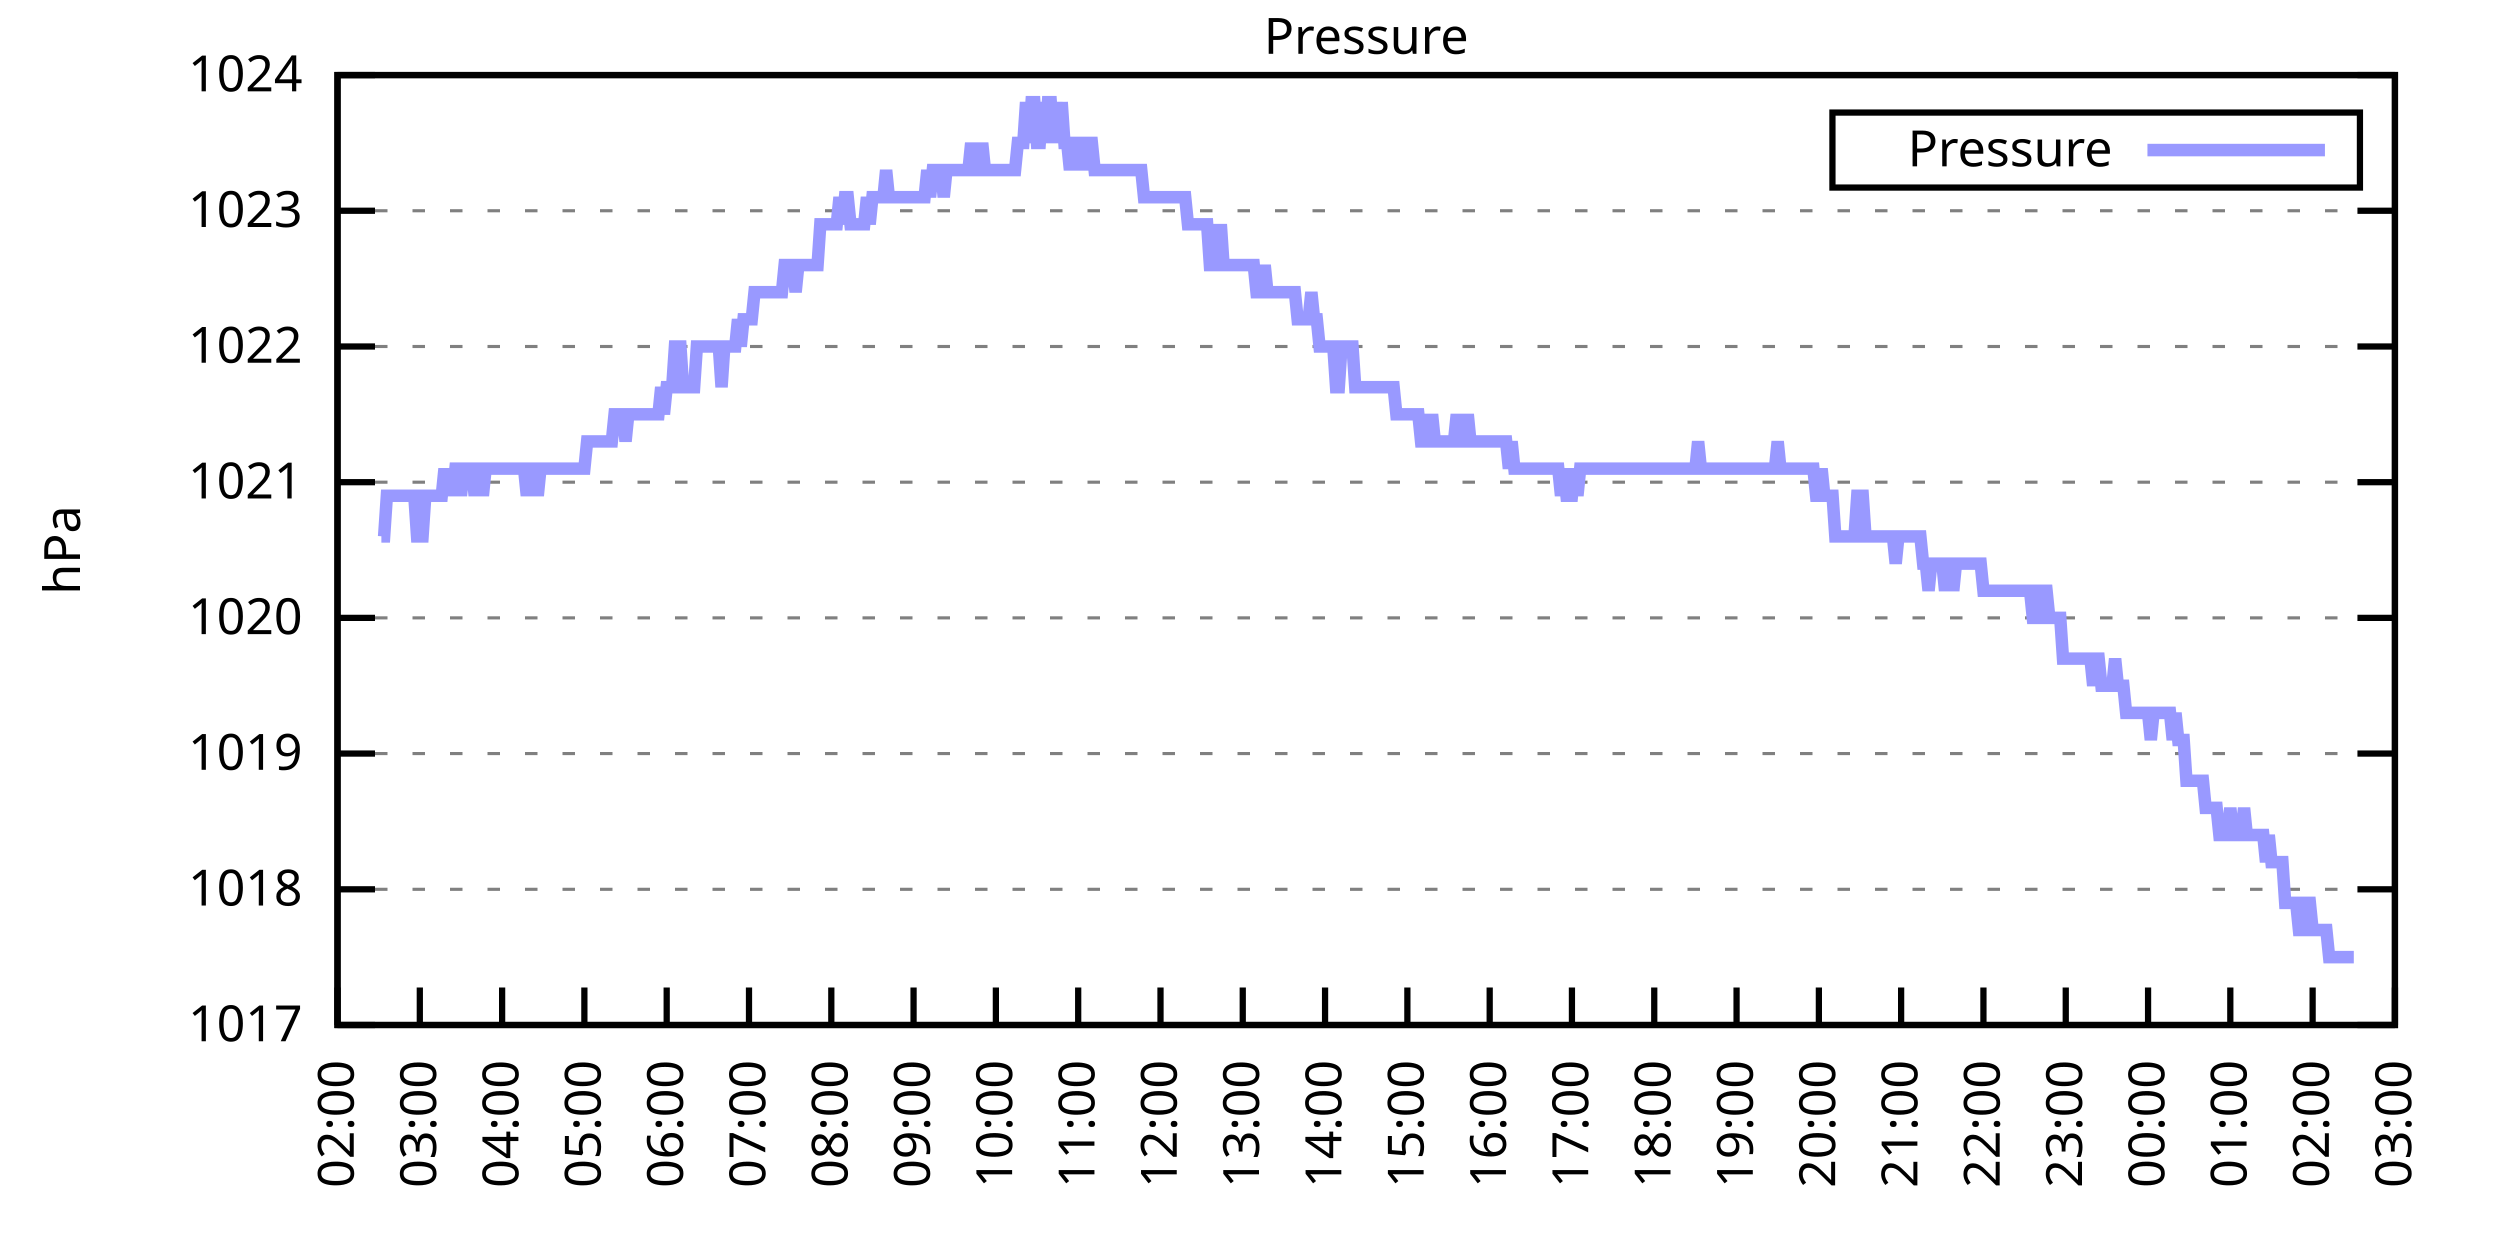
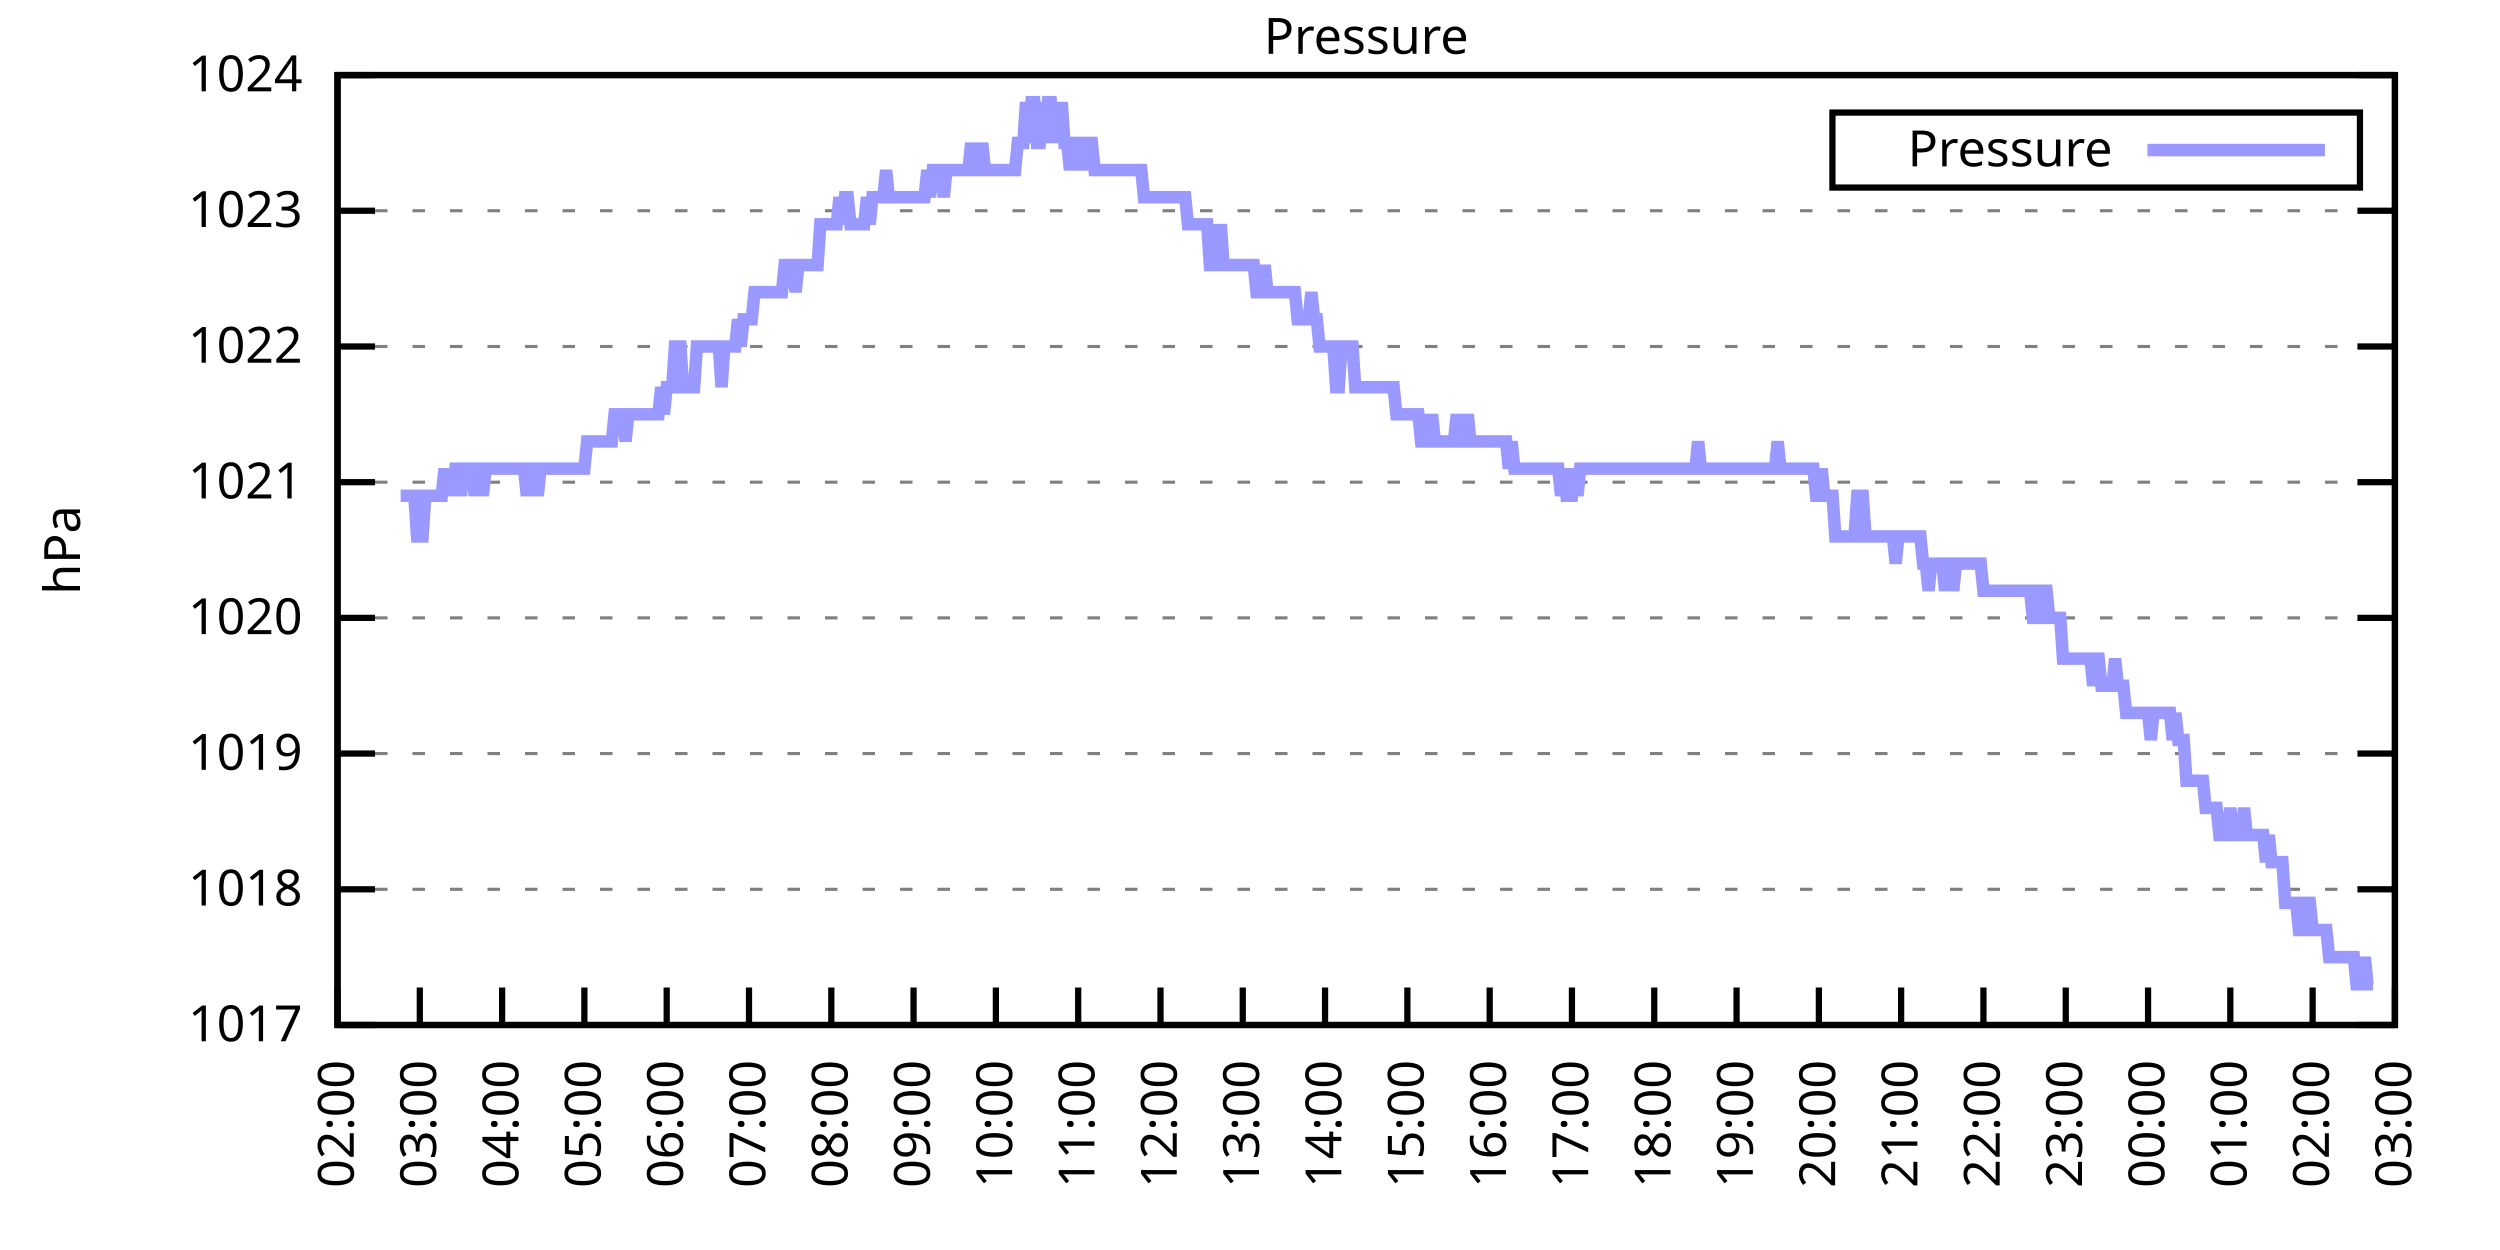
<svg xmlns="http://www.w3.org/2000/svg" xmlns:xlink="http://www.w3.org/1999/xlink" width="400" height="200" viewBox="0 0 400 200">
  <g id="gnuplot_canvas">
    <rect x="0" y="0" width="400" height="200" fill="none" />
    <defs>
      <circle id="gpDot" r="0.5" stroke-width="0.5" stroke="currentColor" />
      <path id="gpPt0" stroke-width="0.333" stroke="currentColor" d="M-1,0 h2 M0,-1 v2" />
      <path id="gpPt1" stroke-width="0.333" stroke="currentColor" d="M-1,-1 L1,1 M1,-1 L-1,1" />
      <path id="gpPt2" stroke-width="0.333" stroke="currentColor" d="M-1,0 L1,0 M0,-1 L0,1 M-1,-1 L1,1 M-1,1 L1,-1" />
      <rect id="gpPt3" stroke-width="0.333" stroke="currentColor" x="-1" y="-1" width="2" height="2" />
      <rect id="gpPt4" stroke-width="0.333" stroke="currentColor" fill="currentColor" x="-1" y="-1" width="2" height="2" />
      <circle id="gpPt5" stroke-width="0.333" stroke="currentColor" cx="0" cy="0" r="1" />
      <use xlink:href="#gpPt5" id="gpPt6" fill="currentColor" stroke="none" />
      <path id="gpPt7" stroke-width="0.333" stroke="currentColor" d="M0,-1.33 L-1.33,0.67 L1.33,0.67 z" />
      <use xlink:href="#gpPt7" id="gpPt8" fill="currentColor" stroke="none" />
      <use xlink:href="#gpPt7" id="gpPt9" stroke="currentColor" transform="rotate(180)" />
      <use xlink:href="#gpPt9" id="gpPt10" fill="currentColor" stroke="none" />
      <use xlink:href="#gpPt3" id="gpPt11" stroke="currentColor" transform="rotate(45)" />
      <use xlink:href="#gpPt11" id="gpPt12" fill="currentColor" stroke="none" />
      <path id="gpPt13" stroke-width="0.333" stroke="currentColor" d="M0,1.330 L1.265,0.411 L0.782,-1.067 L-0.782,-1.076 L-1.265,0.411 z" />
      <use xlink:href="#gpPt13" id="gpPt14" fill="currentColor" stroke="none" />
      <filter id="textbox" filterUnits="objectBoundingBox" x="0" y="0" height="1" width="1">
        <feFlood flood-color="white" flood-opacity="1" result="bgnd" />
        <feComposite in="SourceGraphic" in2="bgnd" operator="atop" />
      </filter>
      <filter id="greybox" filterUnits="objectBoundingBox" x="0" y="0" height="1" width="1">
        <feFlood flood-color="lightgrey" flood-opacity="1" result="grey" />
        <feComposite in="SourceGraphic" in2="grey" operator="atop" />
      </filter>
    </defs>
    <g fill="none" color="white" stroke="currentColor" stroke-width="1.00" stroke-linecap="butt" stroke-linejoin="miter">
</g>
    <g fill="none" color="black" stroke="currentColor" stroke-width="1.00" stroke-linecap="butt" stroke-linejoin="miter">
      <g stroke="none" shape-rendering="crispEdges">
        <polygon fill="rgb(255, 255, 255)" points="54.00,164.00 383.18,164.00 383.18,12.02 54.00,12.02 " />
      </g>
    </g>
    <g fill="none" color="black" stroke="currentColor" stroke-width="1.00" stroke-linecap="butt" stroke-linejoin="miter">
</g>
    <g fill="none" color="black" stroke="black" stroke-width="0.50" stroke-linecap="butt" stroke-linejoin="miter">
</g>
    <g fill="none" color="gray" stroke="currentColor" stroke-width="0.50" stroke-linecap="butt" stroke-linejoin="miter">
      <path stroke="gray" stroke-dasharray="2,4" class="gridline" d="M54.00,164.00 L383.19,164.00  " />
    </g>
    <g fill="none" color="gray" stroke="gray" stroke-width="1.00" stroke-linecap="butt" stroke-linejoin="miter">
</g>
    <g fill="none" color="black" stroke="currentColor" stroke-width="1.00" stroke-linecap="butt" stroke-linejoin="miter">
      <path stroke="black" d="M54.00,164.00 L60.00,164.00 M383.19,164.00 L377.19,164.00  " />
      <g transform="translate(48.40,166.60)" stroke="none" fill="black" font-family="Sans" font-size="8.00" text-anchor="end">
        <text>
          <tspan font-family="Sans"> 1017</tspan>
        </text>
      </g>
    </g>
    <g fill="none" color="black" stroke="currentColor" stroke-width="1.00" stroke-linecap="butt" stroke-linejoin="miter">
</g>
    <g fill="none" color="black" stroke="black" stroke-width="0.50" stroke-linecap="butt" stroke-linejoin="miter">
</g>
    <g fill="none" color="gray" stroke="currentColor" stroke-width="0.50" stroke-linecap="butt" stroke-linejoin="miter">
      <path stroke="gray" stroke-dasharray="2,4" class="gridline" d="M54.00,142.29 L383.19,142.29  " />
    </g>
    <g fill="none" color="gray" stroke="gray" stroke-width="1.00" stroke-linecap="butt" stroke-linejoin="miter">
</g>
    <g fill="none" color="black" stroke="currentColor" stroke-width="1.00" stroke-linecap="butt" stroke-linejoin="miter">
      <path stroke="black" d="M54.00,142.29 L60.00,142.29 M383.19,142.29 L377.19,142.29  " />
      <g transform="translate(48.40,144.89)" stroke="none" fill="black" font-family="Sans" font-size="8.00" text-anchor="end">
        <text>
          <tspan font-family="Sans"> 1018</tspan>
        </text>
      </g>
    </g>
    <g fill="none" color="black" stroke="currentColor" stroke-width="1.00" stroke-linecap="butt" stroke-linejoin="miter">
</g>
    <g fill="none" color="black" stroke="black" stroke-width="0.50" stroke-linecap="butt" stroke-linejoin="miter">
</g>
    <g fill="none" color="gray" stroke="currentColor" stroke-width="0.50" stroke-linecap="butt" stroke-linejoin="miter">
      <path stroke="gray" stroke-dasharray="2,4" class="gridline" d="M54.00,120.57 L383.19,120.57  " />
    </g>
    <g fill="none" color="gray" stroke="gray" stroke-width="1.00" stroke-linecap="butt" stroke-linejoin="miter">
</g>
    <g fill="none" color="black" stroke="currentColor" stroke-width="1.00" stroke-linecap="butt" stroke-linejoin="miter">
      <path stroke="black" d="M54.00,120.57 L60.00,120.57 M383.19,120.57 L377.19,120.57  " />
      <g transform="translate(48.40,123.17)" stroke="none" fill="black" font-family="Sans" font-size="8.00" text-anchor="end">
        <text>
          <tspan font-family="Sans"> 1019</tspan>
        </text>
      </g>
    </g>
    <g fill="none" color="black" stroke="currentColor" stroke-width="1.00" stroke-linecap="butt" stroke-linejoin="miter">
</g>
    <g fill="none" color="black" stroke="black" stroke-width="0.50" stroke-linecap="butt" stroke-linejoin="miter">
</g>
    <g fill="none" color="gray" stroke="currentColor" stroke-width="0.50" stroke-linecap="butt" stroke-linejoin="miter">
      <path stroke="gray" stroke-dasharray="2,4" class="gridline" d="M54.00,98.86 L383.19,98.86  " />
    </g>
    <g fill="none" color="gray" stroke="gray" stroke-width="1.00" stroke-linecap="butt" stroke-linejoin="miter">
</g>
    <g fill="none" color="black" stroke="currentColor" stroke-width="1.00" stroke-linecap="butt" stroke-linejoin="miter">
      <path stroke="black" d="M54.00,98.86 L60.00,98.86 M383.19,98.86 L377.19,98.86  " />
      <g transform="translate(48.40,101.46)" stroke="none" fill="black" font-family="Sans" font-size="8.00" text-anchor="end">
        <text>
          <tspan font-family="Sans"> 1020</tspan>
        </text>
      </g>
    </g>
    <g fill="none" color="black" stroke="currentColor" stroke-width="1.00" stroke-linecap="butt" stroke-linejoin="miter">
</g>
    <g fill="none" color="black" stroke="black" stroke-width="0.50" stroke-linecap="butt" stroke-linejoin="miter">
</g>
    <g fill="none" color="gray" stroke="currentColor" stroke-width="0.50" stroke-linecap="butt" stroke-linejoin="miter">
      <path stroke="gray" stroke-dasharray="2,4" class="gridline" d="M54.00,77.15 L383.19,77.15  " />
    </g>
    <g fill="none" color="gray" stroke="gray" stroke-width="1.00" stroke-linecap="butt" stroke-linejoin="miter">
</g>
    <g fill="none" color="black" stroke="currentColor" stroke-width="1.00" stroke-linecap="butt" stroke-linejoin="miter">
      <path stroke="black" d="M54.00,77.15 L60.00,77.15 M383.19,77.15 L377.19,77.15  " />
      <g transform="translate(48.40,79.75)" stroke="none" fill="black" font-family="Sans" font-size="8.00" text-anchor="end">
        <text>
          <tspan font-family="Sans"> 1021</tspan>
        </text>
      </g>
    </g>
    <g fill="none" color="black" stroke="currentColor" stroke-width="1.00" stroke-linecap="butt" stroke-linejoin="miter">
</g>
    <g fill="none" color="black" stroke="black" stroke-width="0.50" stroke-linecap="butt" stroke-linejoin="miter">
</g>
    <g fill="none" color="gray" stroke="currentColor" stroke-width="0.50" stroke-linecap="butt" stroke-linejoin="miter">
      <path stroke="gray" stroke-dasharray="2,4" class="gridline" d="M54.00,55.44 L383.19,55.44  " />
    </g>
    <g fill="none" color="gray" stroke="gray" stroke-width="1.00" stroke-linecap="butt" stroke-linejoin="miter">
</g>
    <g fill="none" color="black" stroke="currentColor" stroke-width="1.00" stroke-linecap="butt" stroke-linejoin="miter">
      <path stroke="black" d="M54.00,55.44 L60.00,55.44 M383.19,55.44 L377.19,55.44  " />
      <g transform="translate(48.40,58.04)" stroke="none" fill="black" font-family="Sans" font-size="8.00" text-anchor="end">
        <text>
          <tspan font-family="Sans"> 1022</tspan>
        </text>
      </g>
    </g>
    <g fill="none" color="black" stroke="currentColor" stroke-width="1.00" stroke-linecap="butt" stroke-linejoin="miter">
</g>
    <g fill="none" color="black" stroke="black" stroke-width="0.50" stroke-linecap="butt" stroke-linejoin="miter">
</g>
    <g fill="none" color="gray" stroke="currentColor" stroke-width="0.50" stroke-linecap="butt" stroke-linejoin="miter">
      <path stroke="gray" stroke-dasharray="2,4" class="gridline" d="M54.00,33.72 L383.19,33.72  " />
    </g>
    <g fill="none" color="gray" stroke="gray" stroke-width="1.00" stroke-linecap="butt" stroke-linejoin="miter">
</g>
    <g fill="none" color="black" stroke="currentColor" stroke-width="1.00" stroke-linecap="butt" stroke-linejoin="miter">
      <path stroke="black" d="M54.00,33.72 L60.00,33.72 M383.19,33.72 L377.19,33.72  " />
      <g transform="translate(48.40,36.32)" stroke="none" fill="black" font-family="Sans" font-size="8.00" text-anchor="end">
        <text>
          <tspan font-family="Sans"> 1023</tspan>
        </text>
      </g>
    </g>
    <g fill="none" color="black" stroke="currentColor" stroke-width="1.00" stroke-linecap="butt" stroke-linejoin="miter">
</g>
    <g fill="none" color="black" stroke="black" stroke-width="0.50" stroke-linecap="butt" stroke-linejoin="miter">
</g>
    <g fill="none" color="gray" stroke="currentColor" stroke-width="0.50" stroke-linecap="butt" stroke-linejoin="miter">
      <path stroke="gray" stroke-dasharray="2,4" class="gridline" d="M54.00,12.01 L383.19,12.01  " />
    </g>
    <g fill="none" color="gray" stroke="gray" stroke-width="1.00" stroke-linecap="butt" stroke-linejoin="miter">
</g>
    <g fill="none" color="black" stroke="currentColor" stroke-width="1.00" stroke-linecap="butt" stroke-linejoin="miter">
      <path stroke="black" d="M54.00,12.01 L60.00,12.01 M383.19,12.01 L377.19,12.01  " />
      <g transform="translate(48.40,14.61)" stroke="none" fill="black" font-family="Sans" font-size="8.00" text-anchor="end">
        <text>
          <tspan font-family="Sans"> 1024</tspan>
        </text>
      </g>
    </g>
    <g fill="none" color="black" stroke="currentColor" stroke-width="1.00" stroke-linecap="butt" stroke-linejoin="miter">
      <path stroke="black" d="M54.00,164.00 L54.00,158.00  " />
      <g transform="translate(56.60,169.60) rotate(270.00)" stroke="none" fill="black" font-family="Sans" font-size="8.00" text-anchor="end">
        <text>
          <tspan font-family="Sans">02:00</tspan>
        </text>
      </g>
    </g>
    <g fill="none" color="black" stroke="currentColor" stroke-width="1.00" stroke-linecap="butt" stroke-linejoin="miter">
      <path stroke="black" d="M67.17,164.00 L67.17,158.00  " />
      <g transform="translate(69.77,169.60) rotate(270.00)" stroke="none" fill="black" font-family="Sans" font-size="8.00" text-anchor="end">
        <text>
          <tspan font-family="Sans">03:00</tspan>
        </text>
      </g>
    </g>
    <g fill="none" color="black" stroke="currentColor" stroke-width="1.00" stroke-linecap="butt" stroke-linejoin="miter">
      <path stroke="black" d="M80.34,164.00 L80.34,158.00  " />
      <g transform="translate(82.94,169.60) rotate(270.00)" stroke="none" fill="black" font-family="Sans" font-size="8.00" text-anchor="end">
        <text>
          <tspan font-family="Sans">04:00</tspan>
        </text>
      </g>
    </g>
    <g fill="none" color="black" stroke="currentColor" stroke-width="1.00" stroke-linecap="butt" stroke-linejoin="miter">
      <path stroke="black" d="M93.50,164.00 L93.50,158.00  " />
      <g transform="translate(96.10,169.60) rotate(270.00)" stroke="none" fill="black" font-family="Sans" font-size="8.00" text-anchor="end">
        <text>
          <tspan font-family="Sans">05:00</tspan>
        </text>
      </g>
    </g>
    <g fill="none" color="black" stroke="currentColor" stroke-width="1.00" stroke-linecap="butt" stroke-linejoin="miter">
      <path stroke="black" d="M106.67,164.00 L106.67,158.00  " />
      <g transform="translate(109.27,169.60) rotate(270.00)" stroke="none" fill="black" font-family="Sans" font-size="8.00" text-anchor="end">
        <text>
          <tspan font-family="Sans">06:00</tspan>
        </text>
      </g>
    </g>
    <g fill="none" color="black" stroke="currentColor" stroke-width="1.00" stroke-linecap="butt" stroke-linejoin="miter">
      <path stroke="black" d="M119.84,164.00 L119.84,158.00  " />
      <g transform="translate(122.44,169.60) rotate(270.00)" stroke="none" fill="black" font-family="Sans" font-size="8.00" text-anchor="end">
        <text>
          <tspan font-family="Sans">07:00</tspan>
        </text>
      </g>
    </g>
    <g fill="none" color="black" stroke="currentColor" stroke-width="1.00" stroke-linecap="butt" stroke-linejoin="miter">
      <path stroke="black" d="M133.01,164.00 L133.01,158.00  " />
      <g transform="translate(135.61,169.60) rotate(270.00)" stroke="none" fill="black" font-family="Sans" font-size="8.00" text-anchor="end">
        <text>
          <tspan font-family="Sans">08:00</tspan>
        </text>
      </g>
    </g>
    <g fill="none" color="black" stroke="currentColor" stroke-width="1.00" stroke-linecap="butt" stroke-linejoin="miter">
      <path stroke="black" d="M146.17,164.00 L146.17,158.00  " />
      <g transform="translate(148.77,169.60) rotate(270.00)" stroke="none" fill="black" font-family="Sans" font-size="8.00" text-anchor="end">
        <text>
          <tspan font-family="Sans">09:00</tspan>
        </text>
      </g>
    </g>
    <g fill="none" color="black" stroke="currentColor" stroke-width="1.00" stroke-linecap="butt" stroke-linejoin="miter">
      <path stroke="black" d="M159.34,164.00 L159.34,158.00  " />
      <g transform="translate(161.94,169.60) rotate(270.00)" stroke="none" fill="black" font-family="Sans" font-size="8.00" text-anchor="end">
        <text>
          <tspan font-family="Sans">10:00</tspan>
        </text>
      </g>
    </g>
    <g fill="none" color="black" stroke="currentColor" stroke-width="1.00" stroke-linecap="butt" stroke-linejoin="miter">
      <path stroke="black" d="M172.51,164.00 L172.51,158.00  " />
      <g transform="translate(175.11,169.60) rotate(270.00)" stroke="none" fill="black" font-family="Sans" font-size="8.00" text-anchor="end">
        <text>
          <tspan font-family="Sans">11:00</tspan>
        </text>
      </g>
    </g>
    <g fill="none" color="black" stroke="currentColor" stroke-width="1.00" stroke-linecap="butt" stroke-linejoin="miter">
      <path stroke="black" d="M185.68,164.00 L185.68,158.00  " />
      <g transform="translate(188.28,169.60) rotate(270.00)" stroke="none" fill="black" font-family="Sans" font-size="8.00" text-anchor="end">
        <text>
          <tspan font-family="Sans">12:00</tspan>
        </text>
      </g>
    </g>
    <g fill="none" color="black" stroke="currentColor" stroke-width="1.00" stroke-linecap="butt" stroke-linejoin="miter">
      <path stroke="black" d="M198.84,164.00 L198.84,158.00  " />
      <g transform="translate(201.44,169.60) rotate(270.00)" stroke="none" fill="black" font-family="Sans" font-size="8.00" text-anchor="end">
        <text>
          <tspan font-family="Sans">13:00</tspan>
        </text>
      </g>
    </g>
    <g fill="none" color="black" stroke="currentColor" stroke-width="1.00" stroke-linecap="butt" stroke-linejoin="miter">
      <path stroke="black" d="M212.01,164.00 L212.01,158.00  " />
      <g transform="translate(214.61,169.60) rotate(270.00)" stroke="none" fill="black" font-family="Sans" font-size="8.00" text-anchor="end">
        <text>
          <tspan font-family="Sans">14:00</tspan>
        </text>
      </g>
    </g>
    <g fill="none" color="black" stroke="currentColor" stroke-width="1.00" stroke-linecap="butt" stroke-linejoin="miter">
      <path stroke="black" d="M225.18,164.00 L225.18,158.00  " />
      <g transform="translate(227.78,169.60) rotate(270.00)" stroke="none" fill="black" font-family="Sans" font-size="8.00" text-anchor="end">
        <text>
          <tspan font-family="Sans">15:00</tspan>
        </text>
      </g>
    </g>
    <g fill="none" color="black" stroke="currentColor" stroke-width="1.00" stroke-linecap="butt" stroke-linejoin="miter">
      <path stroke="black" d="M238.35,164.00 L238.35,158.00  " />
      <g transform="translate(240.95,169.60) rotate(270.00)" stroke="none" fill="black" font-family="Sans" font-size="8.00" text-anchor="end">
        <text>
          <tspan font-family="Sans">16:00</tspan>
        </text>
      </g>
    </g>
    <g fill="none" color="black" stroke="currentColor" stroke-width="1.00" stroke-linecap="butt" stroke-linejoin="miter">
      <path stroke="black" d="M251.51,164.00 L251.51,158.00  " />
      <g transform="translate(254.11,169.60) rotate(270.00)" stroke="none" fill="black" font-family="Sans" font-size="8.00" text-anchor="end">
        <text>
          <tspan font-family="Sans">17:00</tspan>
        </text>
      </g>
    </g>
    <g fill="none" color="black" stroke="currentColor" stroke-width="1.00" stroke-linecap="butt" stroke-linejoin="miter">
      <path stroke="black" d="M264.68,164.00 L264.68,158.00  " />
      <g transform="translate(267.28,169.60) rotate(270.00)" stroke="none" fill="black" font-family="Sans" font-size="8.00" text-anchor="end">
        <text>
          <tspan font-family="Sans">18:00</tspan>
        </text>
      </g>
    </g>
    <g fill="none" color="black" stroke="currentColor" stroke-width="1.00" stroke-linecap="butt" stroke-linejoin="miter">
      <path stroke="black" d="M277.85,164.00 L277.85,158.00  " />
      <g transform="translate(280.45,169.60) rotate(270.00)" stroke="none" fill="black" font-family="Sans" font-size="8.00" text-anchor="end">
        <text>
          <tspan font-family="Sans">19:00</tspan>
        </text>
      </g>
    </g>
    <g fill="none" color="black" stroke="currentColor" stroke-width="1.00" stroke-linecap="butt" stroke-linejoin="miter">
      <path stroke="black" d="M291.02,164.00 L291.02,158.00  " />
      <g transform="translate(293.62,169.60) rotate(270.00)" stroke="none" fill="black" font-family="Sans" font-size="8.00" text-anchor="end">
        <text>
          <tspan font-family="Sans">20:00</tspan>
        </text>
      </g>
    </g>
    <g fill="none" color="black" stroke="currentColor" stroke-width="1.00" stroke-linecap="butt" stroke-linejoin="miter">
      <path stroke="black" d="M304.18,164.00 L304.18,158.00  " />
      <g transform="translate(306.78,169.60) rotate(270.00)" stroke="none" fill="black" font-family="Sans" font-size="8.00" text-anchor="end">
        <text>
          <tspan font-family="Sans">21:00</tspan>
        </text>
      </g>
    </g>
    <g fill="none" color="black" stroke="currentColor" stroke-width="1.00" stroke-linecap="butt" stroke-linejoin="miter">
      <path stroke="black" d="M317.35,164.00 L317.35,158.00  " />
      <g transform="translate(319.95,169.60) rotate(270.00)" stroke="none" fill="black" font-family="Sans" font-size="8.00" text-anchor="end">
        <text>
          <tspan font-family="Sans">22:00</tspan>
        </text>
      </g>
    </g>
    <g fill="none" color="black" stroke="currentColor" stroke-width="1.00" stroke-linecap="butt" stroke-linejoin="miter">
      <path stroke="black" d="M330.52,164.00 L330.52,158.00  " />
      <g transform="translate(333.12,169.60) rotate(270.00)" stroke="none" fill="black" font-family="Sans" font-size="8.00" text-anchor="end">
        <text>
          <tspan font-family="Sans">23:00</tspan>
        </text>
      </g>
    </g>
    <g fill="none" color="black" stroke="currentColor" stroke-width="1.00" stroke-linecap="butt" stroke-linejoin="miter">
      <path stroke="black" d="M343.69,164.00 L343.69,158.00  " />
      <g transform="translate(346.29,169.60) rotate(270.00)" stroke="none" fill="black" font-family="Sans" font-size="8.00" text-anchor="end">
        <text>
          <tspan font-family="Sans">00:00</tspan>
        </text>
      </g>
    </g>
    <g fill="none" color="black" stroke="currentColor" stroke-width="1.00" stroke-linecap="butt" stroke-linejoin="miter">
      <path stroke="black" d="M356.85,164.00 L356.85,158.00  " />
      <g transform="translate(359.45,169.60) rotate(270.00)" stroke="none" fill="black" font-family="Sans" font-size="8.00" text-anchor="end">
        <text>
          <tspan font-family="Sans">01:00</tspan>
        </text>
      </g>
    </g>
    <g fill="none" color="black" stroke="currentColor" stroke-width="1.00" stroke-linecap="butt" stroke-linejoin="miter">
      <path stroke="black" d="M370.02,164.00 L370.02,158.00  " />
      <g transform="translate(372.62,169.60) rotate(270.00)" stroke="none" fill="black" font-family="Sans" font-size="8.00" text-anchor="end">
        <text>
          <tspan font-family="Sans">02:00</tspan>
        </text>
      </g>
    </g>
    <g fill="none" color="black" stroke="currentColor" stroke-width="1.00" stroke-linecap="butt" stroke-linejoin="miter">
      <path stroke="black" d="M383.19,164.00 L383.19,158.00  " />
      <g transform="translate(385.79,169.60) rotate(270.00)" stroke="none" fill="black" font-family="Sans" font-size="8.00" text-anchor="end">
        <text>
          <tspan font-family="Sans">03:00</tspan>
        </text>
      </g>
    </g>
    <g fill="none" color="black" stroke="currentColor" stroke-width="1.00" stroke-linecap="butt" stroke-linejoin="miter">
</g>
    <g fill="none" color="black" stroke="currentColor" stroke-width="1.00" stroke-linecap="butt" stroke-linejoin="miter">
      <path stroke="black" d="M54.00,12.01 L54.00,164.00 L383.19,164.00 L383.19,12.01 L54.00,12.01 Z  " />
    </g>
    <g fill="none" color="black" stroke="currentColor" stroke-width="1.00" stroke-linecap="butt" stroke-linejoin="miter">
</g>
    <g fill="none" color="black" stroke="currentColor" stroke-width="1.00" stroke-linecap="butt" stroke-linejoin="miter">
      <path stroke="black" d="M293.19,30.01 L293.19,18.01 L377.59,18.01 L377.59,30.01 L293.19,30.01 Z  " />
    </g>
    <g id="Pressure_plot_1">
      <g fill="none" color="white" stroke="black" stroke-width="2.00" stroke-linecap="butt" stroke-linejoin="miter">
</g>
      <g fill="none" color="black" stroke="currentColor" stroke-width="2.00" stroke-linecap="butt" stroke-linejoin="miter">
        <g transform="translate(337.99,26.61)" stroke="none" fill="black" font-family="Sans" font-size="8.00" text-anchor="end">
          <text>
            <tspan font-family="Sans">Pressure</tspan>
          </text>
        </g>
      </g>
      <g fill="none" color="black" stroke="currentColor" stroke-width="2.00" stroke-linecap="butt" stroke-linejoin="miter">
-         <path stroke="rgb(153, 153, 255)" d="M343.59,24.01 L371.99,24.01 M61.02,85.83 L61.46,85.83 L61.90,79.32 L62.34,79.32 L62.78,79.32 L63.22,79.32   L63.66,79.32 L64.10,79.32 L64.53,79.32 L64.97,79.32 L65.41,79.32 L65.85,79.32 L66.29,79.32 L66.73,85.83   L67.17,85.83 L67.61,85.83 L68.05,79.32 L68.48,79.32 L68.92,79.32 L69.36,79.32 L69.80,79.32 L70.24,79.32   L70.68,79.32 L71.12,74.98 L71.56,79.32 L72.00,74.98 L72.43,79.32 L72.87,74.98 L73.31,74.98 L73.75,79.32   L74.19,74.98 L74.63,74.98 L75.07,74.98 L75.51,74.98 L75.95,79.32 L76.38,74.98 L76.82,74.98 L77.26,79.32   L77.70,74.98 L78.14,74.98 L78.58,74.98 L79.02,74.98 L79.46,74.98 L79.90,74.98 L80.34,74.98 L80.77,74.98   L81.21,74.98 L81.65,74.98 L82.09,74.98 L82.53,74.98 L82.97,74.98 L83.41,74.98 L83.85,74.98 L84.29,79.32   L84.72,74.98 L85.16,74.98 L85.60,74.98 L86.04,79.32 L86.48,74.98 L86.92,74.98 L87.36,74.98 L87.80,74.98   L88.24,74.98 L88.67,74.98 L89.11,74.98 L89.55,74.98 L89.99,74.98 L90.43,74.98 L90.87,74.98 L91.31,74.98   L91.75,74.98 L92.19,74.98 L92.62,74.98 L93.06,74.98 L93.50,74.98 L93.94,70.63 L94.38,70.63 L94.82,70.63   L95.26,70.63 L95.70,70.63 L96.14,70.63 L96.58,70.63 L97.01,70.63 L97.45,70.63 L97.89,70.63 L98.33,66.29   L98.77,66.29 L99.21,66.29 L99.65,66.29 L100.09,70.63 L100.53,66.29 L100.96,66.29 L101.40,66.29 L101.84,66.29   L102.28,66.29 L102.72,66.29 L103.16,66.29 L103.60,66.29 L104.04,66.29 L104.48,66.29 L104.91,66.29 L105.35,66.29   L105.79,61.95 L106.23,66.29 L106.67,61.95 L107.11,61.95 L107.55,61.95 L107.99,55.44 L108.43,55.44 L108.87,55.44   L109.30,61.95 L109.74,61.95 L110.18,61.95 L110.62,61.95 L111.06,61.95 L111.50,55.44 L111.94,55.44 L112.38,55.44   L112.82,55.44 L113.25,55.44 L113.69,55.44 L114.13,55.44 L114.57,55.44 L115.01,55.44 L115.45,61.95 L115.89,55.44   L116.33,55.44 L116.77,55.44 L117.20,55.44 L117.64,55.44 L118.08,51.09 L118.52,55.44 L118.96,51.09 L119.40,51.09   L119.84,51.09 L120.28,51.09 L120.72,46.75 L121.15,46.75 L121.59,46.75 L122.03,46.75 L122.47,46.75 L122.91,46.75   L123.35,46.75 L123.79,46.75 L124.23,46.75 L124.67,46.75 L125.11,46.75 L125.54,42.41 L125.98,42.41 L126.42,42.41   L126.86,42.41 L127.30,46.75 L127.74,42.41 L128.18,42.41 L128.62,42.41 L129.06,42.41 L129.49,42.41 L129.93,42.41   L130.37,42.41 L130.81,42.41 L131.25,35.89 L131.69,35.89 L132.13,35.89 L132.57,35.89 L133.01,35.89 L133.44,35.89   L133.88,35.89 L134.32,31.55 L134.76,35.89 L135.20,31.55 L135.64,31.55 L136.08,35.89 L136.52,35.89 L136.96,35.89   L137.39,35.89 L137.83,35.89 L138.27,35.89 L138.71,31.55 L139.15,35.89 L139.59,31.55 L140.03,31.55 L140.47,31.55   L140.91,31.55 L141.35,31.55 L141.78,27.21 L142.22,31.55 L142.66,31.55 L143.10,31.55 L143.54,31.55 L143.98,31.55   L144.42,31.55 L144.86,31.55 L145.30,31.55 L145.73,31.55 L146.17,31.55 L146.61,31.55 L147.05,31.55 L147.49,31.55   L147.93,31.55 L148.37,27.21 L148.81,31.55 L149.25,27.21 L149.68,27.21 L150.12,27.21 L150.56,27.21 L151.00,31.55   L151.44,27.21 L151.88,27.21 L152.32,27.21 L152.76,27.21 L153.20,27.21 L153.63,27.21 L154.07,27.21 L154.51,27.21   L154.95,27.21 L155.39,22.87 L155.83,27.21 L156.27,27.21 L156.71,27.21 L157.15,22.87 L157.59,27.21 L158.02,27.21   L158.46,27.21 L158.90,27.21 L159.34,27.21 L159.78,27.21 L160.22,27.21 L160.66,27.21 L161.10,27.21 L161.54,27.21   L161.97,27.21 L162.41,27.21 L162.85,22.87 L163.29,22.87 L163.73,22.87 L164.17,16.35 L164.61,22.87 L165.05,16.35   L165.49,16.35 L165.92,22.87 L166.36,22.87 L166.80,16.35 L167.24,22.87 L167.68,16.35 L168.12,16.35 L168.56,22.87   L169.00,16.35 L169.44,22.87 L169.87,16.35 L170.31,22.87 L170.75,22.87 L171.19,27.21 L171.63,22.87 L172.07,22.87   L172.51,22.87 L172.95,27.21 L173.39,22.87 L173.83,27.21 L174.26,22.87 L174.70,22.87 L175.14,27.21 L175.58,27.21   L176.02,27.21 L176.46,27.21 L176.90,27.21 L177.34,27.21 L177.78,27.21 L178.21,27.21 L178.65,27.21 L179.09,27.21   L179.53,27.21 L179.97,27.21 L180.41,27.21 L180.85,27.21 L181.29,27.21 L181.73,27.21 L182.16,27.21 L182.60,27.21   L183.04,31.55 L183.48,31.55 L183.92,31.55 L184.36,31.55 L184.80,31.55 L185.24,31.55 L185.68,31.55 L186.11,31.55   L186.55,31.55 L186.99,31.55 L187.43,31.55 L187.87,31.55 L188.31,31.55 L188.75,31.55 L189.19,31.55 L189.63,31.55   L190.07,35.89 L190.50,35.89 L190.94,35.89 L191.38,35.89 L191.82,35.89 L192.26,35.89 L192.70,35.89 L193.14,35.89   L193.58,42.41 L194.02,42.41 L194.45,35.89 L194.89,42.41 L195.33,35.89 L195.77,42.41 L196.21,42.41 L196.65,42.41   L197.09,42.41 L197.53,42.41 L197.97,42.41 L198.40,42.41 L198.84,42.41 L199.28,42.41 L199.72,42.41 L200.16,42.41   L200.60,42.41 L201.04,46.75 L201.48,46.75 L201.92,46.75 L202.35,42.41 L202.79,46.75 L203.23,46.75 L203.67,46.75   L204.11,46.75 L204.55,46.75 L204.99,46.75 L205.43,46.75 L205.87,46.75 L206.31,46.75 L206.74,46.75 L207.18,46.75   L207.62,51.09 L208.06,51.09 L208.50,51.09 L208.94,51.09 L209.38,51.09 L209.82,46.75 L210.26,51.09 L210.69,51.09   L211.13,55.44 L211.57,55.44 L212.01,55.44 L212.45,55.44 L212.89,55.44 L213.33,55.44 L213.77,61.95 L214.21,61.95   L214.64,55.44 L215.08,55.44 L215.52,55.44 L215.96,55.44 L216.40,55.44 L216.84,61.95 L217.28,61.95 L217.72,61.95   L218.16,61.95 L218.60,61.95 L219.03,61.95 L219.47,61.95 L219.91,61.95 L220.35,61.95 L220.79,61.95 L221.23,61.95   L221.67,61.95 L222.11,61.95 L222.55,61.95 L222.98,61.95 L223.42,66.29 L223.86,66.29 L224.30,66.29 L224.74,66.29   L225.18,66.29 L225.62,66.29 L226.06,66.29 L226.50,66.29 L226.93,66.29 L227.37,70.63 L227.81,70.63 L228.25,66.29   L228.69,70.63 L229.13,66.29 L229.57,70.63 L230.01,70.63 L230.45,70.63 L230.88,70.63 L231.32,70.63 L231.76,70.63   L232.20,70.63 L232.64,70.63 L233.08,66.29 L233.52,70.63 L233.96,70.63 L234.40,70.63 L234.84,66.29 L235.27,70.63   L235.71,70.63 L236.15,70.63 L236.59,70.63 L237.03,70.63 L237.47,70.63 L237.91,70.63 L238.35,70.63 L238.79,70.63   L239.22,70.63 L239.66,70.63 L240.10,70.63 L240.54,70.63 L240.98,70.63 L241.42,74.98 L241.86,70.63 L242.30,74.98   L242.74,74.98 L243.17,74.98 L243.61,74.98 L244.05,74.98 L244.49,74.98 L244.93,74.98 L245.37,74.98 L245.81,74.98   L246.25,74.98 L246.69,74.98 L247.12,74.98 L247.56,74.98 L248.00,74.98 L248.44,74.98 L248.88,74.98 L249.32,74.98   L249.76,79.32 L250.20,74.98 L250.64,79.32 L251.08,79.32 L251.51,79.32 L251.95,74.98 L252.39,79.32 L252.83,74.98   L253.27,74.98 L253.71,74.98 L254.15,74.98 L254.59,74.98 L255.03,74.98 L255.46,74.98 L255.90,74.98 L256.34,74.98   L256.78,74.98 L257.22,74.98 L257.66,74.98 L258.10,74.98 L258.54,74.98 L258.98,74.98 L259.41,74.98 L259.85,74.98   L260.29,74.98 L260.73,74.98 L261.17,74.98 L261.61,74.98 L262.05,74.98 L262.49,74.98 L262.93,74.98 L263.36,74.98   L263.80,74.98 L264.24,74.98 L264.68,74.98 L265.12,74.98 L265.56,74.98 L266.00,74.98 L266.44,74.98 L266.88,74.98   L267.32,74.98 L267.75,74.98 L268.19,74.98 L268.63,74.98 L269.07,74.98 L269.51,74.98 L269.95,74.98 L270.39,74.98   L270.83,74.98 L271.27,74.98 L271.70,70.63 L272.14,74.98 L272.58,74.98 L273.02,74.98 L273.46,74.98 L273.90,74.98   L274.34,74.98 L274.78,74.98 L275.22,74.98 L275.65,74.98 L276.09,74.98 L276.53,74.98 L276.97,74.98 L277.41,74.98   L277.85,74.98 L278.29,74.98 L278.73,74.98 L279.17,74.98 L279.60,74.98 L280.04,74.98 L280.48,74.98 L280.92,74.98   L281.36,74.98 L281.80,74.98 L282.24,74.98 L282.68,74.98 L283.12,74.98 L283.56,74.98 L283.99,74.98 L284.43,70.63   L284.87,74.98 L285.31,74.98 L285.75,74.98 L286.19,74.98 L286.63,74.98 L287.07,74.98 L287.51,74.98 L287.94,74.98   L288.38,74.98 L288.82,74.98 L289.26,74.98 L289.70,74.98 L290.14,74.98 L290.58,79.32 L291.02,79.32 L291.46,74.98   L291.89,79.32 L292.33,79.32 L292.77,79.32 L293.21,79.32 L293.65,85.83 L294.09,85.83 L294.53,85.83 L294.97,85.83   L295.41,85.83 L295.84,85.83 L296.28,85.83 L296.72,85.83 L297.16,79.32 L297.60,79.32 L298.04,79.32 L298.48,85.83   L298.92,85.83 L299.36,85.83 L299.80,85.83 L300.23,85.83 L300.67,85.83 L301.11,85.83 L301.55,85.83 L301.99,85.83   L302.43,85.83 L302.87,85.83 L303.31,90.18 L303.75,85.83 L304.18,85.83 L304.62,85.83 L305.06,85.83 L305.50,85.83   L305.94,85.83 L306.38,85.83 L306.82,85.83 L307.26,85.83 L307.70,90.18 L308.13,90.18 L308.57,94.52 L309.01,90.18   L309.45,90.18 L309.89,90.18 L310.33,90.18 L310.77,90.18 L311.21,94.52 L311.65,90.18 L312.08,90.18 L312.52,94.52   L312.96,90.18 L313.40,90.18 L313.84,90.18 L314.28,90.18 L314.72,90.18 L315.16,90.18 L315.60,90.18 L316.04,90.18   L316.47,90.18 L316.91,90.18 L317.35,94.52 L317.79,94.52 L318.23,94.52 L318.67,94.52 L319.11,94.52 L319.55,94.52   L319.99,94.52 L320.42,94.52 L320.86,94.52 L321.30,94.52 L321.74,94.52 L322.18,94.52 L322.62,94.52 L323.06,94.52   L323.50,94.52 L323.94,94.52 L324.37,94.52 L324.81,94.52 L325.25,98.86 L325.69,98.86 L326.13,98.86 L326.57,94.52   L327.01,94.52 L327.45,94.52 L327.89,98.86 L328.33,98.86 L328.76,98.86 L329.20,98.86 L329.64,98.86 L330.08,105.38   L330.52,105.38 L330.96,105.38 L331.40,105.38 L331.84,105.38 L332.28,105.38 L332.71,105.38 L333.15,105.38 L333.59,105.38   L334.03,105.38 L334.47,105.38 L334.91,109.72 L335.35,105.38 L335.79,105.38 L336.23,109.72 L336.66,109.72 L337.10,109.72   L337.54,109.72 L337.98,109.72 L338.42,105.38 L338.86,109.72 L339.30,109.72 L339.74,109.72 L340.18,114.06 L340.61,114.06   L341.05,114.06 L341.49,114.06 L341.93,114.06 L342.37,114.06 L342.81,114.06 L343.25,114.06 L343.69,114.06 L344.13,118.40   L344.57,114.06 L345.00,114.06 L345.44,114.06 L345.88,114.06 L346.32,114.06 L346.76,114.06 L347.20,114.06 L347.64,118.40   L348.08,114.06 L348.52,118.40 L348.95,118.40 L349.39,118.40 L349.83,124.92 L350.27,124.92 L350.71,124.92 L351.15,124.92   L351.59,124.92 L352.03,124.92 L352.47,124.92 L352.90,129.26 L353.34,129.26 L353.78,129.26 L354.22,129.26 L354.66,129.26   L355.10,133.60 L355.54,133.60 L355.98,133.60 L356.42,133.60 L356.85,129.26 L357.29,133.60 L357.73,133.60 L358.17,133.60   L358.61,133.60 L359.05,129.26 L359.49,133.60 L359.93,133.60 L360.37,133.60 L360.81,133.60 L361.24,133.60 L361.68,133.60   L362.12,133.60 L362.56,137.94 L363.00,133.60 L363.44,137.94 L363.88,137.94 L364.32,137.94 L364.76,137.94 L365.19,137.94   L365.63,144.46 L366.07,144.46 L366.51,144.46 L366.95,144.46 L367.39,144.46 L367.83,148.80 L368.27,148.80 L368.71,148.80   L369.14,144.46 L369.58,144.46 L370.02,148.80 L370.46,148.80 L370.90,148.80 L371.34,148.80 L371.78,148.80 L372.22,148.80   L372.66,153.14 L373.09,153.14 L373.53,153.14 L373.97,153.14 L374.41,153.14 L374.85,153.14 L375.29,153.14 L375.73,153.14   L376.17,153.14 L376.61,153.14  " />
+         <path stroke="rgb(153, 153, 255)" d="M343.59,24.01 L371.99,24.01 M64.10,79.32 L64.53,79.32 L64.97,79.32 L65.41,79.32 L65.85,79.32 L66.29,79.32   L66.73,85.83 L67.17,85.83 L67.61,85.83 L68.05,79.32 L68.48,79.32 L68.92,79.32 L69.36,79.32 L69.80,79.32   L70.24,79.32 L70.68,79.32 L71.12,74.98 L71.56,79.32 L72.00,74.98 L72.43,79.32 L72.87,74.98 L73.31,74.98   L73.75,79.32 L74.19,74.98 L74.63,74.98 L75.07,74.98 L75.51,74.98 L75.95,79.32 L76.38,74.98 L76.82,74.98   L77.26,79.32 L77.70,74.98 L78.14,74.98 L78.58,74.98 L79.02,74.98 L79.46,74.98 L79.90,74.98 L80.34,74.98   L80.77,74.98 L81.21,74.98 L81.65,74.98 L82.09,74.98 L82.53,74.98 L82.97,74.98 L83.41,74.98 L83.85,74.98   L84.29,79.32 L84.72,74.98 L85.16,74.98 L85.60,74.98 L86.04,79.32 L86.48,74.98 L86.92,74.98 L87.36,74.98   L87.80,74.98 L88.24,74.98 L88.67,74.98 L89.11,74.98 L89.55,74.98 L89.99,74.98 L90.43,74.98 L90.87,74.98   L91.31,74.98 L91.75,74.98 L92.19,74.98 L92.62,74.98 L93.06,74.98 L93.50,74.98 L93.94,70.63 L94.38,70.63   L94.82,70.63 L95.26,70.63 L95.70,70.63 L96.14,70.63 L96.58,70.63 L97.01,70.63 L97.45,70.63 L97.89,70.63   L98.33,66.29 L98.77,66.29 L99.21,66.29 L99.65,66.29 L100.09,70.63 L100.53,66.29 L100.96,66.29 L101.40,66.29   L101.84,66.29 L102.28,66.29 L102.72,66.29 L103.16,66.29 L103.60,66.29 L104.04,66.29 L104.48,66.29 L104.91,66.29   L105.35,66.29 L105.79,61.95 L106.23,66.29 L106.67,61.95 L107.11,61.95 L107.55,61.95 L107.99,55.44 L108.43,55.44   L108.87,55.44 L109.30,61.95 L109.74,61.95 L110.18,61.95 L110.62,61.95 L111.06,61.95 L111.50,55.44 L111.94,55.44   L112.38,55.44 L112.82,55.44 L113.25,55.44 L113.69,55.44 L114.13,55.44 L114.57,55.44 L115.01,55.44 L115.45,61.95   L115.89,55.44 L116.33,55.44 L116.77,55.44 L117.20,55.44 L117.64,55.44 L118.08,51.09 L118.52,55.44 L118.96,51.09   L119.40,51.09 L119.84,51.09 L120.28,51.09 L120.72,46.75 L121.15,46.75 L121.59,46.75 L122.03,46.75 L122.47,46.75   L122.91,46.75 L123.35,46.75 L123.79,46.75 L124.23,46.75 L124.67,46.75 L125.11,46.75 L125.54,42.41 L125.98,42.41   L126.42,42.41 L126.86,42.41 L127.30,46.75 L127.74,42.41 L128.18,42.41 L128.62,42.41 L129.06,42.41 L129.49,42.41   L129.93,42.41 L130.37,42.41 L130.81,42.41 L131.25,35.89 L131.69,35.89 L132.13,35.89 L132.57,35.89 L133.01,35.89   L133.44,35.89 L133.88,35.89 L134.32,31.55 L134.76,35.89 L135.20,31.55 L135.64,31.55 L136.08,35.89 L136.52,35.89   L136.96,35.89 L137.39,35.89 L137.83,35.89 L138.27,35.89 L138.71,31.55 L139.15,35.89 L139.59,31.55 L140.03,31.55   L140.47,31.55 L140.91,31.55 L141.35,31.55 L141.78,27.21 L142.22,31.55 L142.66,31.55 L143.10,31.55 L143.54,31.55   L143.98,31.55 L144.42,31.55 L144.86,31.55 L145.30,31.55 L145.73,31.55 L146.17,31.55 L146.61,31.55 L147.05,31.55   L147.49,31.55 L147.93,31.55 L148.37,27.21 L148.81,31.55 L149.25,27.21 L149.68,27.21 L150.12,27.21 L150.56,27.21   L151.00,31.55 L151.44,27.21 L151.88,27.21 L152.32,27.21 L152.76,27.21 L153.20,27.21 L153.63,27.21 L154.07,27.21   L154.51,27.21 L154.95,27.21 L155.39,22.87 L155.83,27.21 L156.27,27.21 L156.71,27.21 L157.15,22.87 L157.59,27.21   L158.02,27.21 L158.46,27.21 L158.90,27.21 L159.34,27.21 L159.78,27.21 L160.22,27.21 L160.66,27.21 L161.10,27.21   L161.54,27.21 L161.97,27.21 L162.41,27.21 L162.85,22.87 L163.29,22.87 L163.73,22.87 L164.17,16.35 L164.61,22.87   L165.05,16.35 L165.49,16.35 L165.92,22.87 L166.36,22.87 L166.80,16.35 L167.24,22.87 L167.68,16.35 L168.12,16.35   L168.56,22.87 L169.00,16.35 L169.44,22.87 L169.87,16.35 L170.31,22.87 L170.75,22.87 L171.19,27.21 L171.63,22.87   L172.07,22.87 L172.51,22.87 L172.95,27.21 L173.39,22.87 L173.83,27.21 L174.26,22.87 L174.70,22.87 L175.14,27.21   L175.58,27.21 L176.02,27.21 L176.46,27.21 L176.90,27.21 L177.34,27.21 L177.78,27.21 L178.21,27.21 L178.65,27.21   L179.09,27.21 L179.53,27.21 L179.97,27.21 L180.41,27.21 L180.85,27.21 L181.29,27.21 L181.73,27.21 L182.16,27.21   L182.60,27.21 L183.04,31.55 L183.48,31.55 L183.92,31.55 L184.36,31.55 L184.80,31.55 L185.24,31.55 L185.68,31.55   L186.11,31.55 L186.55,31.55 L186.99,31.55 L187.43,31.55 L187.87,31.55 L188.31,31.55 L188.75,31.55 L189.19,31.55   L189.63,31.55 L190.07,35.89 L190.50,35.89 L190.94,35.89 L191.38,35.89 L191.82,35.89 L192.26,35.89 L192.70,35.89   L193.14,35.89 L193.58,42.41 L194.02,42.41 L194.45,35.89 L194.89,42.41 L195.33,35.89 L195.77,42.41 L196.21,42.41   L196.65,42.41 L197.09,42.41 L197.53,42.41 L197.97,42.41 L198.40,42.41 L198.84,42.41 L199.28,42.41 L199.72,42.41   L200.16,42.41 L200.60,42.41 L201.04,46.75 L201.48,46.75 L201.92,46.75 L202.35,42.41 L202.79,46.75 L203.23,46.75   L203.67,46.75 L204.11,46.75 L204.55,46.75 L204.99,46.75 L205.43,46.75 L205.87,46.75 L206.31,46.75 L206.74,46.75   L207.18,46.75 L207.62,51.09 L208.06,51.09 L208.50,51.09 L208.94,51.09 L209.38,51.09 L209.82,46.75 L210.26,51.09   L210.69,51.09 L211.13,55.44 L211.57,55.44 L212.01,55.44 L212.45,55.44 L212.89,55.44 L213.33,55.44 L213.77,61.95   L214.21,61.95 L214.64,55.44 L215.08,55.44 L215.52,55.44 L215.96,55.44 L216.40,55.44 L216.84,61.95 L217.28,61.95   L217.72,61.95 L218.16,61.95 L218.60,61.95 L219.03,61.95 L219.47,61.95 L219.91,61.95 L220.35,61.95 L220.79,61.95   L221.23,61.95 L221.67,61.95 L222.11,61.95 L222.55,61.95 L222.98,61.95 L223.42,66.29 L223.86,66.29 L224.30,66.29   L224.74,66.29 L225.18,66.29 L225.62,66.29 L226.06,66.29 L226.50,66.29 L226.93,66.29 L227.37,70.63 L227.81,70.63   L228.25,66.29 L228.69,70.63 L229.13,66.29 L229.57,70.63 L230.01,70.63 L230.45,70.63 L230.88,70.63 L231.32,70.63   L231.76,70.63 L232.20,70.63 L232.64,70.63 L233.08,66.29 L233.52,70.63 L233.96,70.63 L234.40,70.63 L234.84,66.29   L235.27,70.63 L235.71,70.63 L236.15,70.63 L236.59,70.63 L237.03,70.63 L237.47,70.63 L237.91,70.63 L238.35,70.63   L238.79,70.63 L239.22,70.63 L239.66,70.63 L240.10,70.63 L240.54,70.63 L240.98,70.63 L241.42,74.98 L241.86,70.63   L242.30,74.98 L242.74,74.98 L243.17,74.98 L243.61,74.98 L244.05,74.98 L244.49,74.98 L244.93,74.98 L245.37,74.98   L245.81,74.98 L246.25,74.98 L246.69,74.98 L247.12,74.98 L247.56,74.98 L248.00,74.98 L248.44,74.98 L248.88,74.98   L249.32,74.98 L249.76,79.32 L250.20,74.98 L250.64,79.32 L251.08,79.32 L251.51,79.32 L251.95,74.98 L252.39,79.32   L252.83,74.98 L253.27,74.98 L253.71,74.98 L254.15,74.98 L254.59,74.98 L255.03,74.98 L255.46,74.98 L255.90,74.98   L256.34,74.98 L256.78,74.98 L257.22,74.98 L257.66,74.98 L258.10,74.98 L258.54,74.98 L258.98,74.98 L259.41,74.98   L259.85,74.98 L260.29,74.98 L260.73,74.98 L261.17,74.98 L261.61,74.98 L262.05,74.98 L262.49,74.98 L262.93,74.98   L263.36,74.98 L263.80,74.98 L264.24,74.98 L264.68,74.98 L265.12,74.98 L265.56,74.98 L266.00,74.98 L266.44,74.98   L266.88,74.98 L267.32,74.98 L267.75,74.98 L268.19,74.98 L268.63,74.98 L269.07,74.98 L269.51,74.98 L269.95,74.98   L270.39,74.98 L270.83,74.98 L271.27,74.98 L271.70,70.63 L272.14,74.98 L272.58,74.98 L273.02,74.98 L273.46,74.98   L273.90,74.98 L274.34,74.98 L274.78,74.98 L275.22,74.98 L275.65,74.98 L276.09,74.98 L276.53,74.98 L276.97,74.98   L277.41,74.98 L277.85,74.98 L278.29,74.98 L278.73,74.98 L279.17,74.98 L279.60,74.98 L280.04,74.98 L280.48,74.98   L280.92,74.98 L281.36,74.98 L281.80,74.98 L282.24,74.98 L282.68,74.98 L283.12,74.98 L283.56,74.98 L283.99,74.98   L284.43,70.63 L284.87,74.98 L285.31,74.98 L285.75,74.98 L286.19,74.98 L286.63,74.98 L287.07,74.98 L287.51,74.98   L287.94,74.98 L288.38,74.98 L288.82,74.98 L289.26,74.98 L289.70,74.98 L290.14,74.98 L290.58,79.32 L291.02,79.32   L291.46,74.98 L291.89,79.32 L292.33,79.32 L292.77,79.32 L293.21,79.32 L293.65,85.83 L294.09,85.83 L294.53,85.83   L294.97,85.83 L295.41,85.83 L295.84,85.83 L296.28,85.83 L296.72,85.83 L297.16,79.32 L297.60,79.32 L298.04,79.32   L298.48,85.83 L298.92,85.83 L299.36,85.83 L299.80,85.83 L300.23,85.83 L300.67,85.83 L301.11,85.83 L301.55,85.83   L301.99,85.83 L302.43,85.83 L302.87,85.83 L303.31,90.18 L303.75,85.83 L304.18,85.83 L304.62,85.83 L305.06,85.83   L305.50,85.83 L305.94,85.83 L306.38,85.83 L306.82,85.83 L307.26,85.83 L307.70,90.18 L308.13,90.18 L308.57,94.52   L309.01,90.18 L309.45,90.18 L309.89,90.18 L310.33,90.18 L310.77,90.18 L311.21,94.52 L311.65,90.18 L312.08,90.18   L312.52,94.52 L312.96,90.18 L313.40,90.18 L313.84,90.18 L314.28,90.18 L314.72,90.18 L315.16,90.18 L315.60,90.18   L316.04,90.18 L316.47,90.18 L316.91,90.18 L317.35,94.52 L317.79,94.52 L318.23,94.52 L318.67,94.52 L319.11,94.52   L319.55,94.52 L319.99,94.52 L320.42,94.52 L320.86,94.52 L321.30,94.52 L321.74,94.52 L322.18,94.52 L322.62,94.52   L323.06,94.52 L323.50,94.52 L323.94,94.52 L324.37,94.52 L324.81,94.52 L325.25,98.86 L325.69,98.86 L326.13,98.86   L326.57,94.52 L327.01,94.52 L327.45,94.52 L327.89,98.86 L328.33,98.86 L328.76,98.86 L329.20,98.86 L329.64,98.86   L330.08,105.38 L330.52,105.38 L330.96,105.38 L331.40,105.38 L331.84,105.38 L332.28,105.38 L332.71,105.38 L333.15,105.38   L333.59,105.38 L334.03,105.38 L334.47,105.38 L334.91,109.72 L335.35,105.38 L335.79,105.38 L336.23,109.72 L336.66,109.72   L337.10,109.72 L337.54,109.72 L337.98,109.72 L338.42,105.38 L338.86,109.72 L339.30,109.72 L339.74,109.72 L340.18,114.06   L340.61,114.06 L341.05,114.06 L341.49,114.06 L341.93,114.06 L342.37,114.06 L342.81,114.06 L343.25,114.06 L343.69,114.06   L344.13,118.40 L344.57,114.06 L345.00,114.06 L345.44,114.06 L345.88,114.06 L346.32,114.06 L346.76,114.06 L347.20,114.06   L347.64,118.40 L348.08,114.06 L348.52,118.40 L348.95,118.40 L349.39,118.40 L349.83,124.92 L350.27,124.92 L350.71,124.92   L351.15,124.92 L351.59,124.92 L352.03,124.92 L352.47,124.92 L352.90,129.26 L353.34,129.26 L353.78,129.26 L354.22,129.26   L354.66,129.26 L355.10,133.60 L355.54,133.60 L355.98,133.60 L356.42,133.60 L356.85,129.26 L357.29,133.60 L357.73,133.60   L358.17,133.60 L358.61,133.60 L359.05,129.26 L359.49,133.60 L359.93,133.60 L360.37,133.60 L360.81,133.60 L361.24,133.60   L361.68,133.60 L362.12,133.60 L362.56,137.94 L363.00,133.60 L363.44,137.94 L363.88,137.94 L364.32,137.94 L364.76,137.94   L365.19,137.94 L365.63,144.46 L366.07,144.46 L366.51,144.46 L366.95,144.46 L367.39,144.46 L367.83,148.80 L368.27,148.80   L368.71,148.80 L369.14,144.46 L369.58,144.46 L370.02,148.80 L370.46,148.80 L370.90,148.80 L371.34,148.80 L371.78,148.80   L372.22,148.80 L372.66,153.14 L373.09,153.14 L373.53,153.14 L373.97,153.14 L374.41,153.14 L374.85,153.14 L375.29,153.14   L375.73,153.14 L376.17,153.14 L376.61,153.14 L377.05,157.49 L377.48,157.49 L377.92,157.49 L378.36,153.14 L378.80,157.49   L379.24,157.49 L379.68,157.49  " />
      </g>
    </g>
    <g fill="none" color="black" stroke="currentColor" stroke-width="2.00" stroke-linecap="butt" stroke-linejoin="miter">
</g>
    <g fill="none" color="black" stroke="black" stroke-width="1.00" stroke-linecap="butt" stroke-linejoin="miter">
</g>
    <g fill="none" color="black" stroke="currentColor" stroke-width="1.00" stroke-linecap="butt" stroke-linejoin="miter">
      <path stroke="black" d="M54.00,12.01 L54.00,164.00 L383.19,164.00 L383.19,12.01 L54.00,12.01 Z  " />
      <g transform="translate(12.80,88.01) rotate(270.00)" stroke="none" fill="black" font-family="Sans" font-size="8.00" text-anchor="middle">
        <text>
          <tspan font-family="Sans">hPa</tspan>
        </text>
      </g>
    </g>
    <g fill="none" color="black" stroke="currentColor" stroke-width="1.00" stroke-linecap="butt" stroke-linejoin="miter">
</g>
    <g fill="none" color="black" stroke="currentColor" stroke-width="1.00" stroke-linecap="butt" stroke-linejoin="miter">
      <g transform="translate(218.59,8.61)" stroke="none" fill="black" font-family="Sans" font-size="8.00" text-anchor="middle">
        <text>
          <tspan font-family="Sans">Pressure</tspan>
        </text>
      </g>
    </g>
    <g fill="none" color="black" stroke="currentColor" stroke-width="1.00" stroke-linecap="butt" stroke-linejoin="miter">
</g>
  </g>
</svg>
